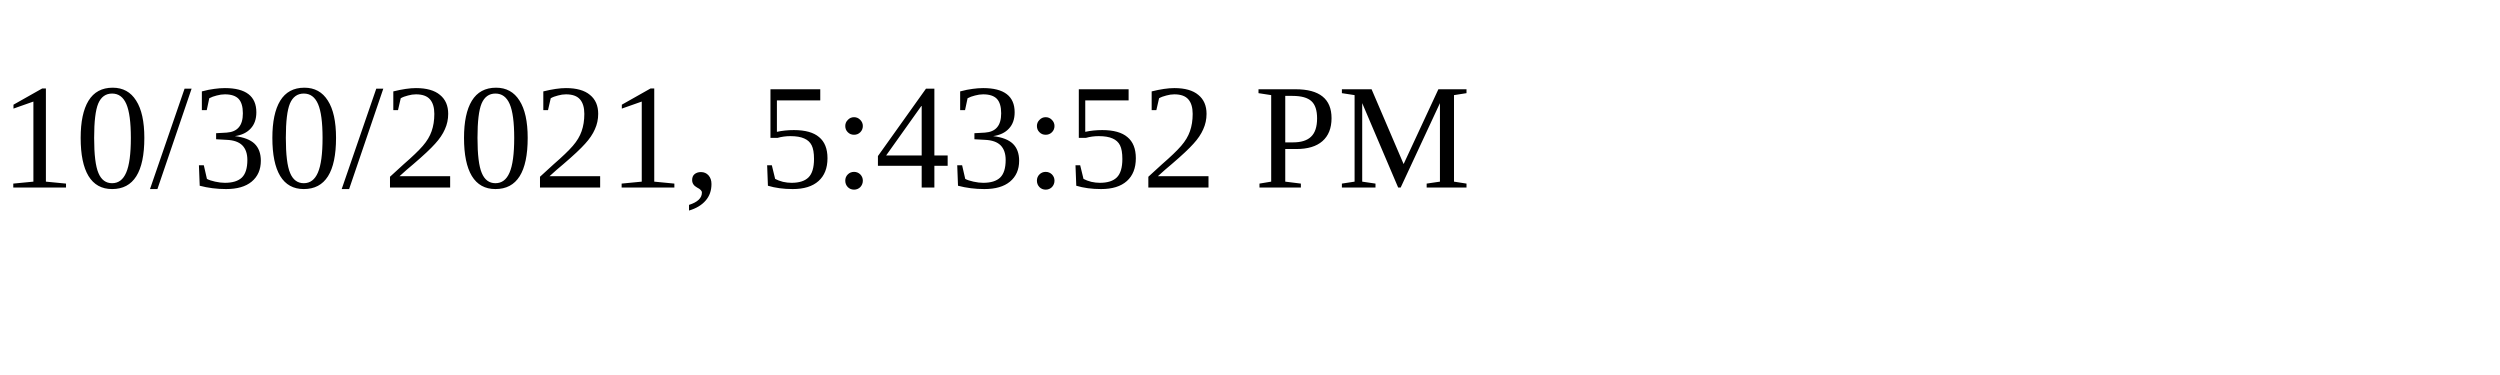
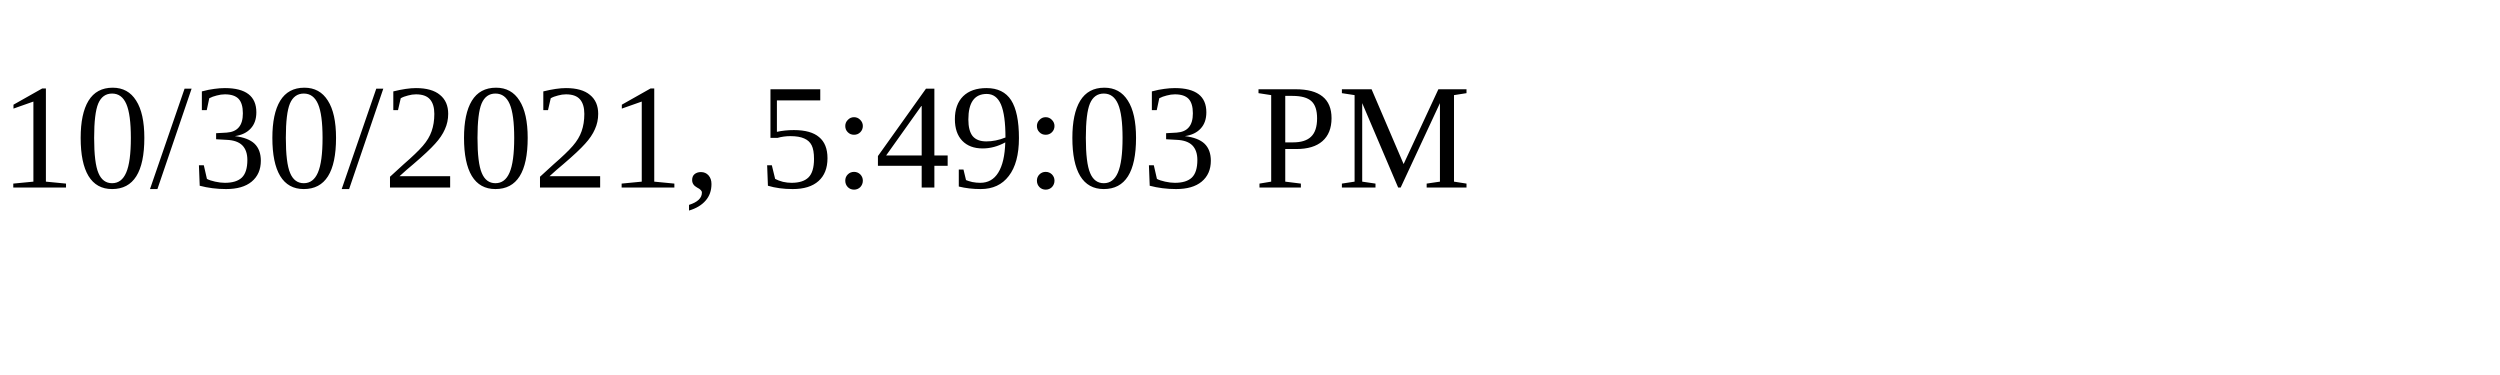
<svg xmlns="http://www.w3.org/2000/svg" height="30" width="200">
-   <text x="0" y="15">10/30/2021, 5:43:52 PM</text>
+   <text x="0" y="15">10/30/2021, 5:49:03 PM</text>
</svg>
